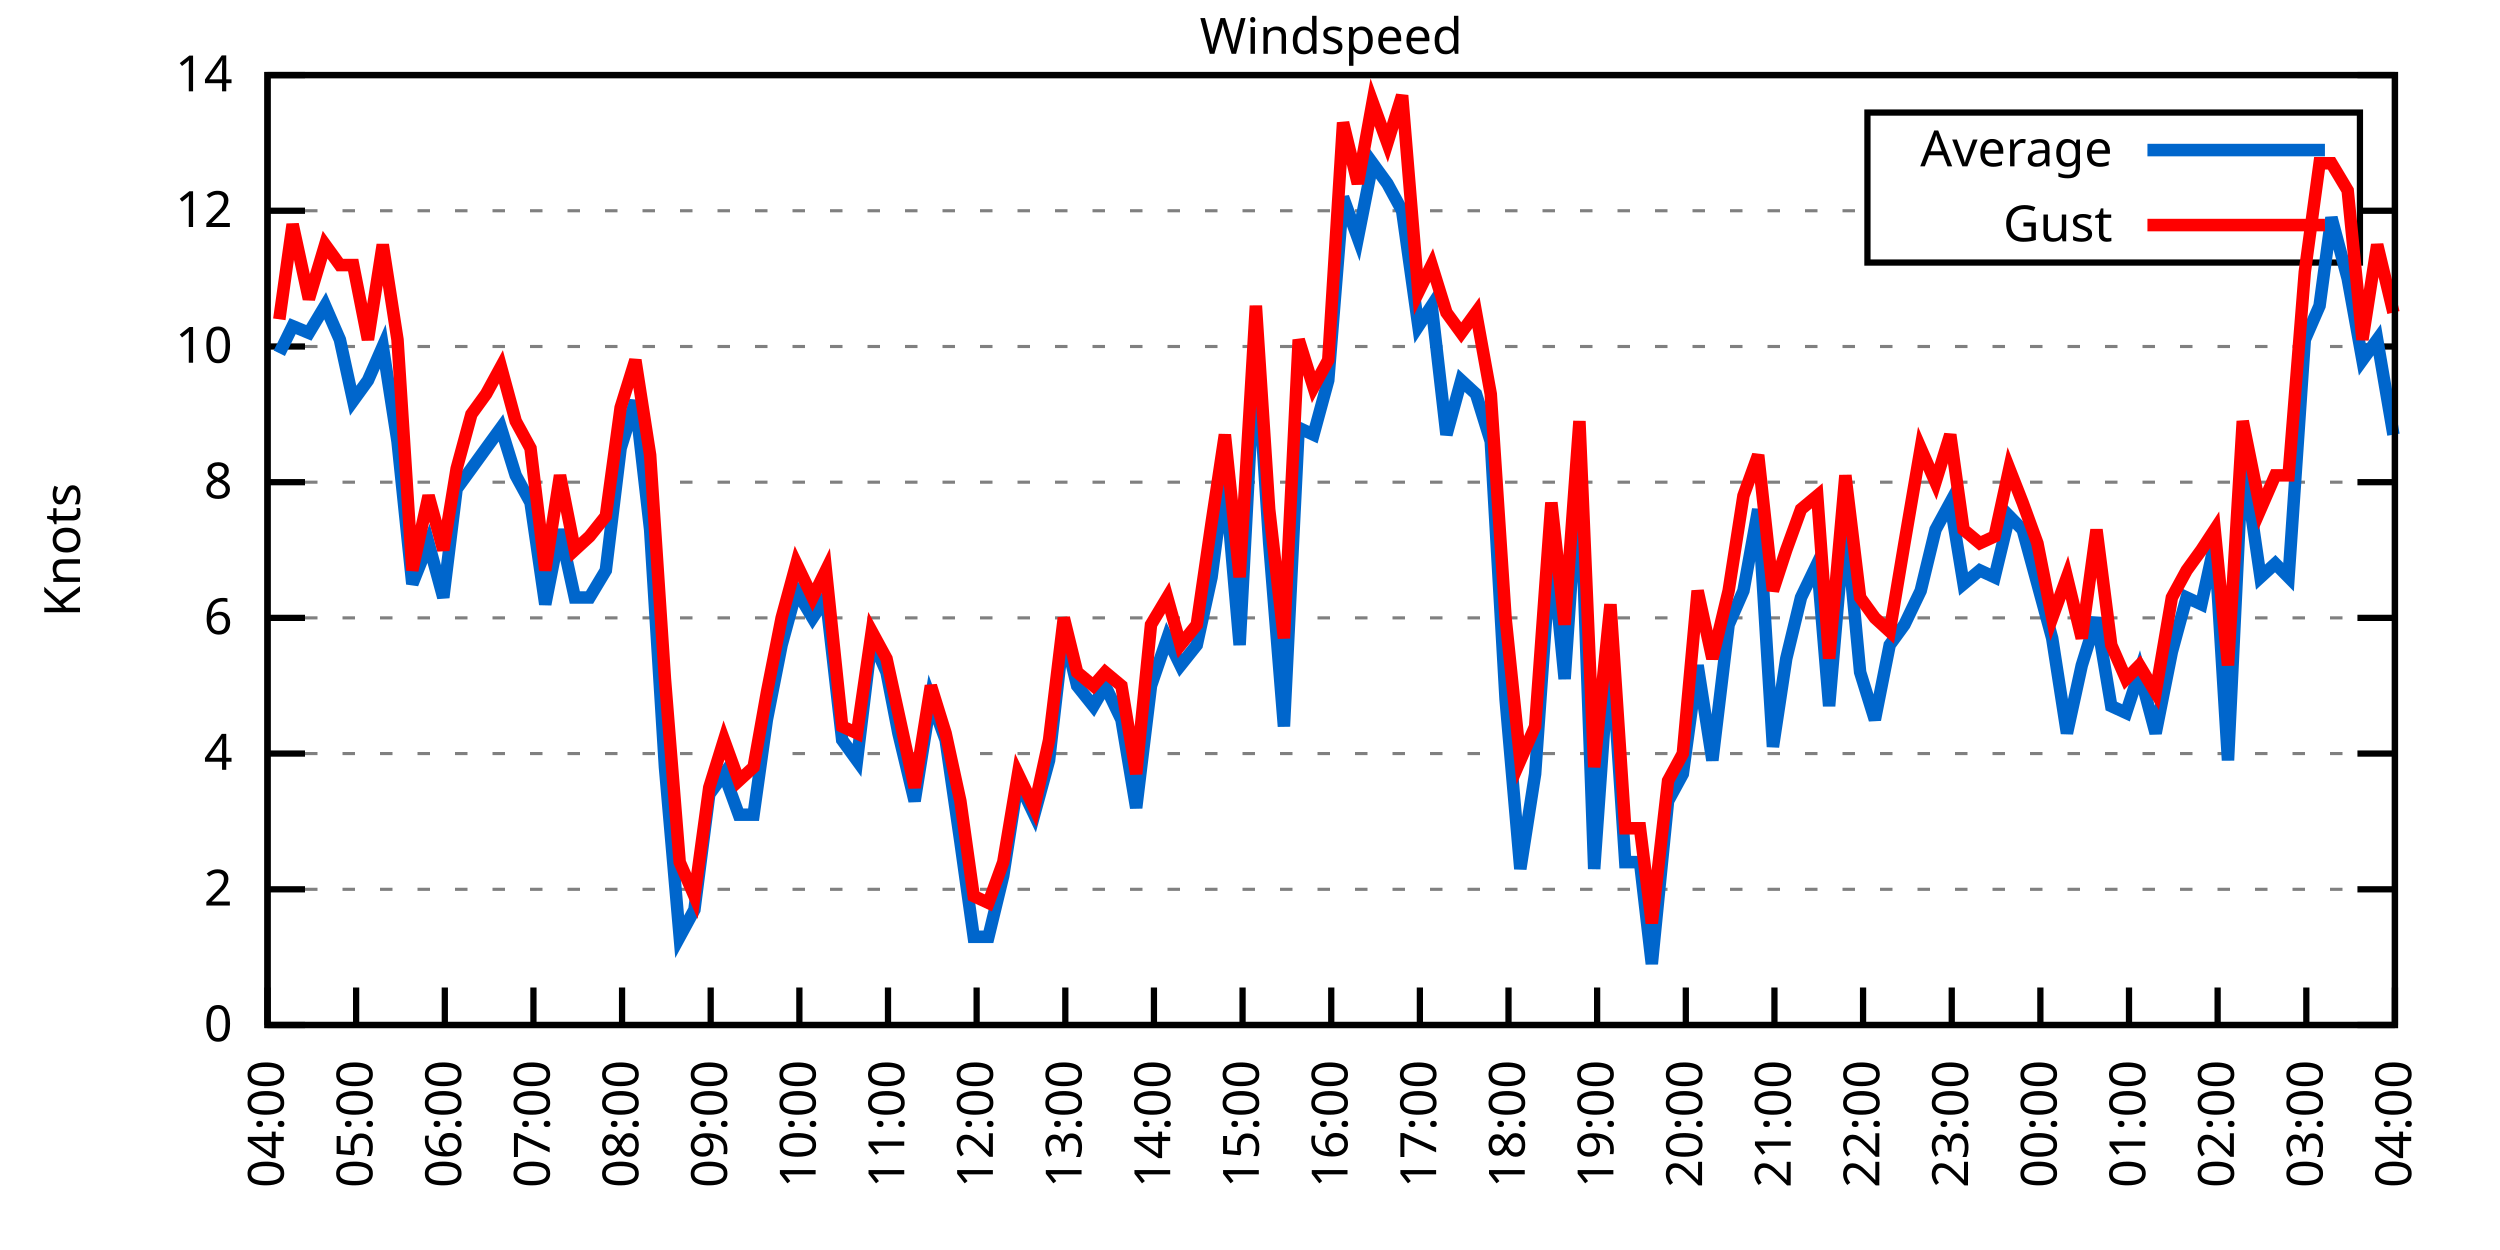
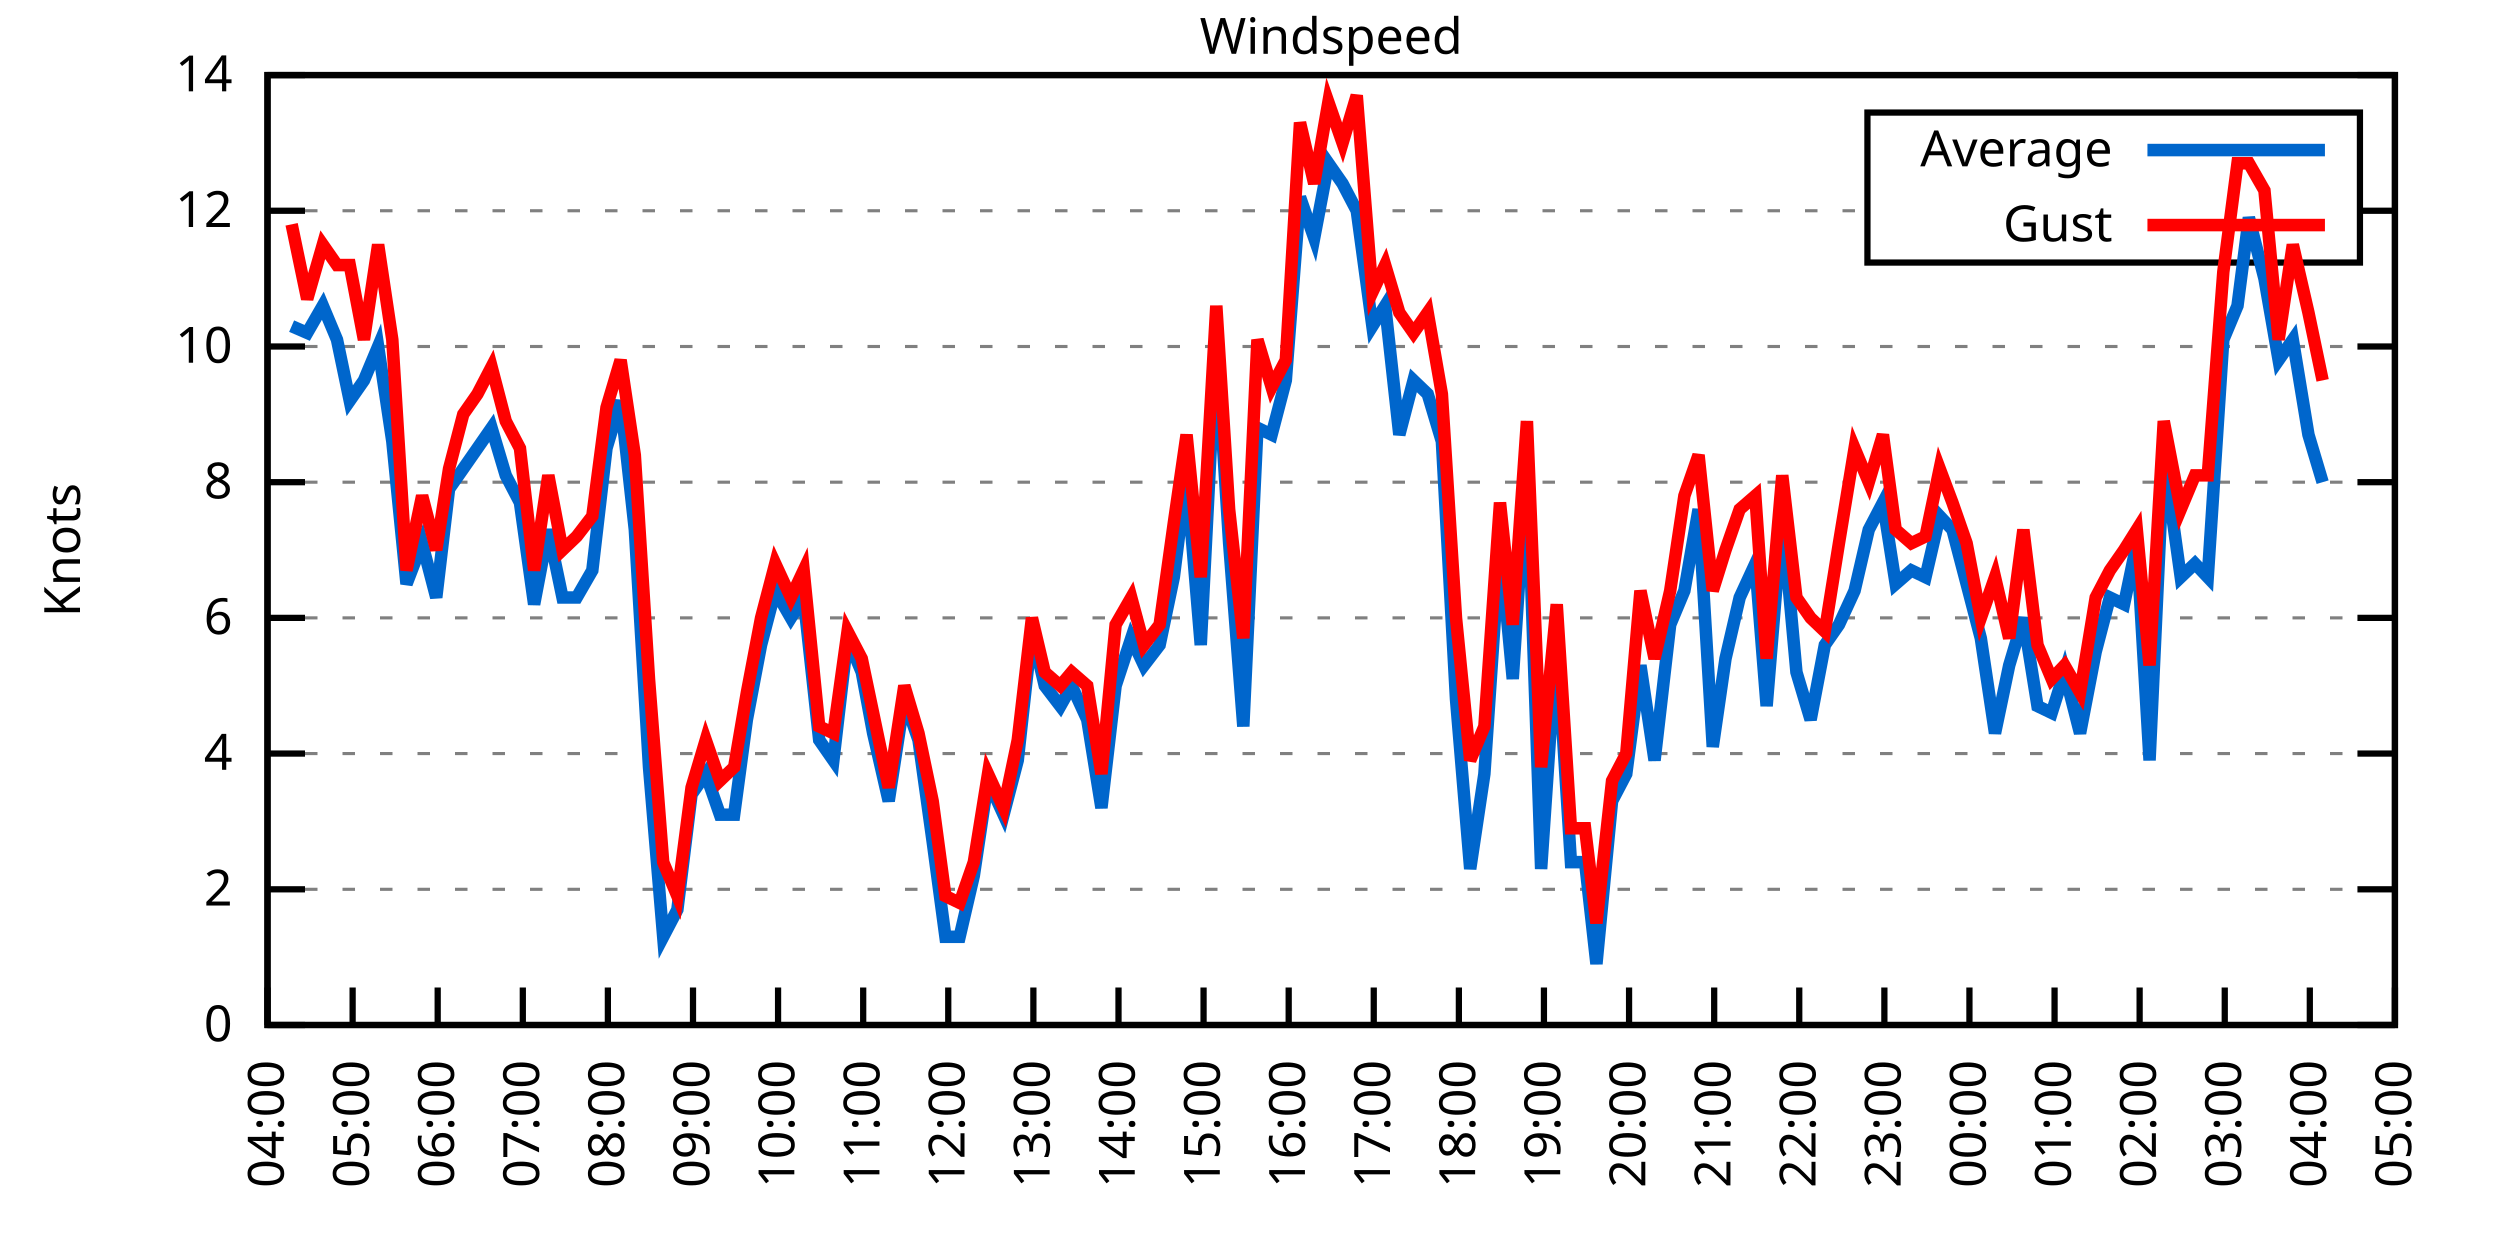
<svg xmlns="http://www.w3.org/2000/svg" xmlns:xlink="http://www.w3.org/1999/xlink" width="400" height="200" viewBox="0 0 400 200">
  <g id="gnuplot_canvas">
    <rect x="0" y="0" width="400" height="200" fill="none" />
    <defs>
      <circle id="gpDot" r="0.5" stroke-width="0.5" stroke="currentColor" />
      <path id="gpPt0" stroke-width="0.333" stroke="currentColor" d="M-1,0 h2 M0,-1 v2" />
      <path id="gpPt1" stroke-width="0.333" stroke="currentColor" d="M-1,-1 L1,1 M1,-1 L-1,1" />
      <path id="gpPt2" stroke-width="0.333" stroke="currentColor" d="M-1,0 L1,0 M0,-1 L0,1 M-1,-1 L1,1 M-1,1 L1,-1" />
      <rect id="gpPt3" stroke-width="0.333" stroke="currentColor" x="-1" y="-1" width="2" height="2" />
      <rect id="gpPt4" stroke-width="0.333" stroke="currentColor" fill="currentColor" x="-1" y="-1" width="2" height="2" />
      <circle id="gpPt5" stroke-width="0.333" stroke="currentColor" cx="0" cy="0" r="1" />
      <use xlink:href="#gpPt5" id="gpPt6" fill="currentColor" stroke="none" />
      <path id="gpPt7" stroke-width="0.333" stroke="currentColor" d="M0,-1.33 L-1.33,0.67 L1.33,0.67 z" />
      <use xlink:href="#gpPt7" id="gpPt8" fill="currentColor" stroke="none" />
      <use xlink:href="#gpPt7" id="gpPt9" stroke="currentColor" transform="rotate(180)" />
      <use xlink:href="#gpPt9" id="gpPt10" fill="currentColor" stroke="none" />
      <use xlink:href="#gpPt3" id="gpPt11" stroke="currentColor" transform="rotate(45)" />
      <use xlink:href="#gpPt11" id="gpPt12" fill="currentColor" stroke="none" />
      <path id="gpPt13" stroke-width="0.333" stroke="currentColor" d="M0,1.330 L1.265,0.411 L0.782,-1.067 L-0.782,-1.076 L-1.265,0.411 z" />
      <use xlink:href="#gpPt13" id="gpPt14" fill="currentColor" stroke="none" />
      <filter id="textbox" filterUnits="objectBoundingBox" x="0" y="0" height="1" width="1">
        <feFlood flood-color="white" flood-opacity="1" result="bgnd" />
        <feComposite in="SourceGraphic" in2="bgnd" operator="atop" />
      </filter>
      <filter id="greybox" filterUnits="objectBoundingBox" x="0" y="0" height="1" width="1">
        <feFlood flood-color="lightgrey" flood-opacity="1" result="grey" />
        <feComposite in="SourceGraphic" in2="grey" operator="atop" />
      </filter>
    </defs>
    <g fill="none" color="white" stroke="currentColor" stroke-width="1.00" stroke-linecap="butt" stroke-linejoin="miter">
</g>
    <g fill="none" color="black" stroke="currentColor" stroke-width="1.00" stroke-linecap="butt" stroke-linejoin="miter">
      <g stroke="none" shape-rendering="crispEdges">
        <polygon fill="rgb(255, 255, 255)" points="42.80,164.00 383.18,164.00 383.18,12.02 42.80,12.02 " />
      </g>
    </g>
    <g fill="none" color="black" stroke="currentColor" stroke-width="1.00" stroke-linecap="butt" stroke-linejoin="miter">
</g>
    <g fill="none" color="black" stroke="black" stroke-width="0.50" stroke-linecap="butt" stroke-linejoin="miter">
</g>
    <g fill="none" color="gray" stroke="currentColor" stroke-width="0.50" stroke-linecap="butt" stroke-linejoin="miter">
      <path stroke="gray" stroke-dasharray="2,4" class="gridline" d="M42.80,164.00 L383.19,164.00  " />
    </g>
    <g fill="none" color="gray" stroke="gray" stroke-width="1.00" stroke-linecap="butt" stroke-linejoin="miter">
</g>
    <g fill="none" color="black" stroke="currentColor" stroke-width="1.00" stroke-linecap="butt" stroke-linejoin="miter">
      <path stroke="black" d="M42.80,164.00 L48.80,164.00 M383.19,164.00 L377.19,164.00  " />
      <g transform="translate(37.20,166.60)" stroke="none" fill="black" font-family="Sans" font-size="8.00" text-anchor="end">
        <text>
          <tspan font-family="Sans"> 0</tspan>
        </text>
      </g>
    </g>
    <g fill="none" color="black" stroke="currentColor" stroke-width="1.00" stroke-linecap="butt" stroke-linejoin="miter">
</g>
    <g fill="none" color="black" stroke="black" stroke-width="0.50" stroke-linecap="butt" stroke-linejoin="miter">
</g>
    <g fill="none" color="gray" stroke="currentColor" stroke-width="0.50" stroke-linecap="butt" stroke-linejoin="miter">
      <path stroke="gray" stroke-dasharray="2,4" class="gridline" d="M42.80,142.29 L383.19,142.29  " />
    </g>
    <g fill="none" color="gray" stroke="gray" stroke-width="1.00" stroke-linecap="butt" stroke-linejoin="miter">
</g>
    <g fill="none" color="black" stroke="currentColor" stroke-width="1.00" stroke-linecap="butt" stroke-linejoin="miter">
      <path stroke="black" d="M42.80,142.29 L48.80,142.29 M383.19,142.29 L377.19,142.29  " />
      <g transform="translate(37.20,144.89)" stroke="none" fill="black" font-family="Sans" font-size="8.00" text-anchor="end">
        <text>
          <tspan font-family="Sans"> 2</tspan>
        </text>
      </g>
    </g>
    <g fill="none" color="black" stroke="currentColor" stroke-width="1.00" stroke-linecap="butt" stroke-linejoin="miter">
</g>
    <g fill="none" color="black" stroke="black" stroke-width="0.50" stroke-linecap="butt" stroke-linejoin="miter">
</g>
    <g fill="none" color="gray" stroke="currentColor" stroke-width="0.50" stroke-linecap="butt" stroke-linejoin="miter">
      <path stroke="gray" stroke-dasharray="2,4" class="gridline" d="M42.80,120.57 L383.19,120.57  " />
    </g>
    <g fill="none" color="gray" stroke="gray" stroke-width="1.00" stroke-linecap="butt" stroke-linejoin="miter">
</g>
    <g fill="none" color="black" stroke="currentColor" stroke-width="1.00" stroke-linecap="butt" stroke-linejoin="miter">
      <path stroke="black" d="M42.80,120.57 L48.80,120.57 M383.19,120.57 L377.19,120.57  " />
      <g transform="translate(37.20,123.17)" stroke="none" fill="black" font-family="Sans" font-size="8.00" text-anchor="end">
        <text>
          <tspan font-family="Sans"> 4</tspan>
        </text>
      </g>
    </g>
    <g fill="none" color="black" stroke="currentColor" stroke-width="1.00" stroke-linecap="butt" stroke-linejoin="miter">
</g>
    <g fill="none" color="black" stroke="black" stroke-width="0.50" stroke-linecap="butt" stroke-linejoin="miter">
</g>
    <g fill="none" color="gray" stroke="currentColor" stroke-width="0.50" stroke-linecap="butt" stroke-linejoin="miter">
      <path stroke="gray" stroke-dasharray="2,4" class="gridline" d="M42.80,98.86 L383.19,98.86  " />
    </g>
    <g fill="none" color="gray" stroke="gray" stroke-width="1.00" stroke-linecap="butt" stroke-linejoin="miter">
</g>
    <g fill="none" color="black" stroke="currentColor" stroke-width="1.00" stroke-linecap="butt" stroke-linejoin="miter">
      <path stroke="black" d="M42.80,98.86 L48.80,98.86 M383.19,98.86 L377.19,98.86  " />
      <g transform="translate(37.20,101.46)" stroke="none" fill="black" font-family="Sans" font-size="8.00" text-anchor="end">
        <text>
          <tspan font-family="Sans"> 6</tspan>
        </text>
      </g>
    </g>
    <g fill="none" color="black" stroke="currentColor" stroke-width="1.00" stroke-linecap="butt" stroke-linejoin="miter">
</g>
    <g fill="none" color="black" stroke="black" stroke-width="0.50" stroke-linecap="butt" stroke-linejoin="miter">
</g>
    <g fill="none" color="gray" stroke="currentColor" stroke-width="0.50" stroke-linecap="butt" stroke-linejoin="miter">
      <path stroke="gray" stroke-dasharray="2,4" class="gridline" d="M42.80,77.15 L383.19,77.15  " />
    </g>
    <g fill="none" color="gray" stroke="gray" stroke-width="1.00" stroke-linecap="butt" stroke-linejoin="miter">
</g>
    <g fill="none" color="black" stroke="currentColor" stroke-width="1.00" stroke-linecap="butt" stroke-linejoin="miter">
      <path stroke="black" d="M42.80,77.15 L48.80,77.15 M383.19,77.15 L377.19,77.15  " />
      <g transform="translate(37.20,79.75)" stroke="none" fill="black" font-family="Sans" font-size="8.00" text-anchor="end">
        <text>
          <tspan font-family="Sans"> 8</tspan>
        </text>
      </g>
    </g>
    <g fill="none" color="black" stroke="currentColor" stroke-width="1.00" stroke-linecap="butt" stroke-linejoin="miter">
</g>
    <g fill="none" color="black" stroke="black" stroke-width="0.50" stroke-linecap="butt" stroke-linejoin="miter">
</g>
    <g fill="none" color="gray" stroke="currentColor" stroke-width="0.50" stroke-linecap="butt" stroke-linejoin="miter">
      <path stroke="gray" stroke-dasharray="2,4" class="gridline" d="M42.80,55.44 L383.19,55.44  " />
    </g>
    <g fill="none" color="gray" stroke="gray" stroke-width="1.00" stroke-linecap="butt" stroke-linejoin="miter">
</g>
    <g fill="none" color="black" stroke="currentColor" stroke-width="1.00" stroke-linecap="butt" stroke-linejoin="miter">
      <path stroke="black" d="M42.80,55.44 L48.80,55.44 M383.19,55.44 L377.19,55.44  " />
      <g transform="translate(37.20,58.04)" stroke="none" fill="black" font-family="Sans" font-size="8.00" text-anchor="end">
        <text>
          <tspan font-family="Sans"> 10</tspan>
        </text>
      </g>
    </g>
    <g fill="none" color="black" stroke="currentColor" stroke-width="1.00" stroke-linecap="butt" stroke-linejoin="miter">
</g>
    <g fill="none" color="black" stroke="black" stroke-width="0.50" stroke-linecap="butt" stroke-linejoin="miter">
</g>
    <g fill="none" color="gray" stroke="currentColor" stroke-width="0.50" stroke-linecap="butt" stroke-linejoin="miter">
      <path stroke="gray" stroke-dasharray="2,4" class="gridline" d="M42.80,33.72 L298.79,33.72 M377.59,33.72 L383.19,33.72  " />
    </g>
    <g fill="none" color="gray" stroke="gray" stroke-width="1.00" stroke-linecap="butt" stroke-linejoin="miter">
</g>
    <g fill="none" color="black" stroke="currentColor" stroke-width="1.00" stroke-linecap="butt" stroke-linejoin="miter">
      <path stroke="black" d="M42.80,33.72 L48.80,33.72 M383.19,33.72 L377.19,33.72  " />
      <g transform="translate(37.20,36.32)" stroke="none" fill="black" font-family="Sans" font-size="8.00" text-anchor="end">
        <text>
          <tspan font-family="Sans"> 12</tspan>
        </text>
      </g>
    </g>
    <g fill="none" color="black" stroke="currentColor" stroke-width="1.00" stroke-linecap="butt" stroke-linejoin="miter">
</g>
    <g fill="none" color="black" stroke="black" stroke-width="0.50" stroke-linecap="butt" stroke-linejoin="miter">
</g>
    <g fill="none" color="gray" stroke="currentColor" stroke-width="0.50" stroke-linecap="butt" stroke-linejoin="miter">
      <path stroke="gray" stroke-dasharray="2,4" class="gridline" d="M42.80,12.01 L383.19,12.01  " />
    </g>
    <g fill="none" color="gray" stroke="gray" stroke-width="1.00" stroke-linecap="butt" stroke-linejoin="miter">
</g>
    <g fill="none" color="black" stroke="currentColor" stroke-width="1.00" stroke-linecap="butt" stroke-linejoin="miter">
      <path stroke="black" d="M42.80,12.01 L48.80,12.01 M383.19,12.01 L377.19,12.01  " />
      <g transform="translate(37.20,14.61)" stroke="none" fill="black" font-family="Sans" font-size="8.00" text-anchor="end">
        <text>
          <tspan font-family="Sans"> 14</tspan>
        </text>
      </g>
    </g>
    <g fill="none" color="black" stroke="currentColor" stroke-width="1.00" stroke-linecap="butt" stroke-linejoin="miter">
      <path stroke="black" d="M42.80,164.00 L42.80,158.00  " />
      <g transform="translate(45.40,169.60) rotate(270.00)" stroke="none" fill="black" font-family="Sans" font-size="8.00" text-anchor="end">
        <text>
          <tspan font-family="Sans">04:00</tspan>
        </text>
      </g>
    </g>
    <g fill="none" color="black" stroke="currentColor" stroke-width="1.00" stroke-linecap="butt" stroke-linejoin="miter">
-       <path stroke="black" d="M56.98,164.00 L56.98,158.00  " />
-       <g transform="translate(59.58,169.60) rotate(270.00)" stroke="none" fill="black" font-family="Sans" font-size="8.00" text-anchor="end">
+       <path stroke="black" d="M56.42,164.00 L56.42,158.00  " />
+       <g transform="translate(59.02,169.60) rotate(270.00)" stroke="none" fill="black" font-family="Sans" font-size="8.00" text-anchor="end">
        <text>
          <tspan font-family="Sans">05:00</tspan>
        </text>
      </g>
    </g>
    <g fill="none" color="black" stroke="currentColor" stroke-width="1.00" stroke-linecap="butt" stroke-linejoin="miter">
-       <path stroke="black" d="M71.17,164.00 L71.17,158.00  " />
-       <g transform="translate(73.77,169.60) rotate(270.00)" stroke="none" fill="black" font-family="Sans" font-size="8.00" text-anchor="end">
+       <path stroke="black" d="M70.03,164.00 L70.03,158.00  " />
+       <g transform="translate(72.63,169.60) rotate(270.00)" stroke="none" fill="black" font-family="Sans" font-size="8.00" text-anchor="end">
        <text>
          <tspan font-family="Sans">06:00</tspan>
        </text>
      </g>
    </g>
    <g fill="none" color="black" stroke="currentColor" stroke-width="1.00" stroke-linecap="butt" stroke-linejoin="miter">
-       <path stroke="black" d="M85.35,164.00 L85.35,158.00  " />
-       <g transform="translate(87.95,169.60) rotate(270.00)" stroke="none" fill="black" font-family="Sans" font-size="8.00" text-anchor="end">
+       <path stroke="black" d="M83.65,164.00 L83.65,158.00  " />
+       <g transform="translate(86.25,169.60) rotate(270.00)" stroke="none" fill="black" font-family="Sans" font-size="8.00" text-anchor="end">
        <text>
          <tspan font-family="Sans">07:00</tspan>
        </text>
      </g>
    </g>
    <g fill="none" color="black" stroke="currentColor" stroke-width="1.00" stroke-linecap="butt" stroke-linejoin="miter">
-       <path stroke="black" d="M99.53,164.00 L99.53,158.00  " />
-       <g transform="translate(102.13,169.60) rotate(270.00)" stroke="none" fill="black" font-family="Sans" font-size="8.00" text-anchor="end">
+       <path stroke="black" d="M97.26,164.00 L97.26,158.00  " />
+       <g transform="translate(99.86,169.60) rotate(270.00)" stroke="none" fill="black" font-family="Sans" font-size="8.00" text-anchor="end">
        <text>
          <tspan font-family="Sans">08:00</tspan>
        </text>
      </g>
    </g>
    <g fill="none" color="black" stroke="currentColor" stroke-width="1.00" stroke-linecap="butt" stroke-linejoin="miter">
-       <path stroke="black" d="M113.71,164.00 L113.71,158.00  " />
-       <g transform="translate(116.31,169.60) rotate(270.00)" stroke="none" fill="black" font-family="Sans" font-size="8.00" text-anchor="end">
+       <path stroke="black" d="M110.88,164.00 L110.88,158.00  " />
+       <g transform="translate(113.48,169.60) rotate(270.00)" stroke="none" fill="black" font-family="Sans" font-size="8.00" text-anchor="end">
        <text>
          <tspan font-family="Sans">09:00</tspan>
        </text>
      </g>
    </g>
    <g fill="none" color="black" stroke="currentColor" stroke-width="1.00" stroke-linecap="butt" stroke-linejoin="miter">
-       <path stroke="black" d="M127.90,164.00 L127.90,158.00  " />
-       <g transform="translate(130.50,169.60) rotate(270.00)" stroke="none" fill="black" font-family="Sans" font-size="8.00" text-anchor="end">
+       <path stroke="black" d="M124.49,164.00 L124.49,158.00  " />
+       <g transform="translate(127.09,169.60) rotate(270.00)" stroke="none" fill="black" font-family="Sans" font-size="8.00" text-anchor="end">
        <text>
          <tspan font-family="Sans">10:00</tspan>
        </text>
      </g>
    </g>
    <g fill="none" color="black" stroke="currentColor" stroke-width="1.00" stroke-linecap="butt" stroke-linejoin="miter">
-       <path stroke="black" d="M142.08,164.00 L142.08,158.00  " />
-       <g transform="translate(144.68,169.60) rotate(270.00)" stroke="none" fill="black" font-family="Sans" font-size="8.00" text-anchor="end">
+       <path stroke="black" d="M138.11,164.00 L138.11,158.00  " />
+       <g transform="translate(140.71,169.60) rotate(270.00)" stroke="none" fill="black" font-family="Sans" font-size="8.00" text-anchor="end">
        <text>
          <tspan font-family="Sans">11:00</tspan>
        </text>
      </g>
    </g>
    <g fill="none" color="black" stroke="currentColor" stroke-width="1.00" stroke-linecap="butt" stroke-linejoin="miter">
-       <path stroke="black" d="M156.26,164.00 L156.26,158.00  " />
-       <g transform="translate(158.86,169.60) rotate(270.00)" stroke="none" fill="black" font-family="Sans" font-size="8.00" text-anchor="end">
+       <path stroke="black" d="M151.72,164.00 L151.72,158.00  " />
+       <g transform="translate(154.32,169.60) rotate(270.00)" stroke="none" fill="black" font-family="Sans" font-size="8.00" text-anchor="end">
        <text>
          <tspan font-family="Sans">12:00</tspan>
        </text>
      </g>
    </g>
    <g fill="none" color="black" stroke="currentColor" stroke-width="1.00" stroke-linecap="butt" stroke-linejoin="miter">
-       <path stroke="black" d="M170.45,164.00 L170.45,158.00  " />
-       <g transform="translate(173.05,169.60) rotate(270.00)" stroke="none" fill="black" font-family="Sans" font-size="8.00" text-anchor="end">
+       <path stroke="black" d="M165.34,164.00 L165.34,158.00  " />
+       <g transform="translate(167.94,169.60) rotate(270.00)" stroke="none" fill="black" font-family="Sans" font-size="8.00" text-anchor="end">
        <text>
          <tspan font-family="Sans">13:00</tspan>
        </text>
      </g>
    </g>
    <g fill="none" color="black" stroke="currentColor" stroke-width="1.00" stroke-linecap="butt" stroke-linejoin="miter">
-       <path stroke="black" d="M184.63,164.00 L184.63,158.00  " />
-       <g transform="translate(187.23,169.60) rotate(270.00)" stroke="none" fill="black" font-family="Sans" font-size="8.00" text-anchor="end">
+       <path stroke="black" d="M178.96,164.00 L178.96,158.00  " />
+       <g transform="translate(181.56,169.60) rotate(270.00)" stroke="none" fill="black" font-family="Sans" font-size="8.00" text-anchor="end">
        <text>
          <tspan font-family="Sans">14:00</tspan>
        </text>
      </g>
    </g>
    <g fill="none" color="black" stroke="currentColor" stroke-width="1.00" stroke-linecap="butt" stroke-linejoin="miter">
-       <path stroke="black" d="M198.81,164.00 L198.81,158.00  " />
-       <g transform="translate(201.41,169.60) rotate(270.00)" stroke="none" fill="black" font-family="Sans" font-size="8.00" text-anchor="end">
+       <path stroke="black" d="M192.57,164.00 L192.57,158.00  " />
+       <g transform="translate(195.17,169.60) rotate(270.00)" stroke="none" fill="black" font-family="Sans" font-size="8.00" text-anchor="end">
        <text>
          <tspan font-family="Sans">15:00</tspan>
        </text>
      </g>
    </g>
    <g fill="none" color="black" stroke="currentColor" stroke-width="1.00" stroke-linecap="butt" stroke-linejoin="miter">
-       <path stroke="black" d="M213.00,164.00 L213.00,158.00  " />
-       <g transform="translate(215.60,169.60) rotate(270.00)" stroke="none" fill="black" font-family="Sans" font-size="8.00" text-anchor="end">
+       <path stroke="black" d="M206.19,164.00 L206.19,158.00  " />
+       <g transform="translate(208.79,169.60) rotate(270.00)" stroke="none" fill="black" font-family="Sans" font-size="8.00" text-anchor="end">
        <text>
          <tspan font-family="Sans">16:00</tspan>
        </text>
      </g>
    </g>
    <g fill="none" color="black" stroke="currentColor" stroke-width="1.00" stroke-linecap="butt" stroke-linejoin="miter">
-       <path stroke="black" d="M227.18,164.00 L227.18,158.00  " />
-       <g transform="translate(229.78,169.60) rotate(270.00)" stroke="none" fill="black" font-family="Sans" font-size="8.00" text-anchor="end">
+       <path stroke="black" d="M219.80,164.00 L219.80,158.00  " />
+       <g transform="translate(222.40,169.60) rotate(270.00)" stroke="none" fill="black" font-family="Sans" font-size="8.00" text-anchor="end">
        <text>
          <tspan font-family="Sans">17:00</tspan>
        </text>
      </g>
    </g>
    <g fill="none" color="black" stroke="currentColor" stroke-width="1.00" stroke-linecap="butt" stroke-linejoin="miter">
-       <path stroke="black" d="M241.36,164.00 L241.36,158.00  " />
-       <g transform="translate(243.96,169.60) rotate(270.00)" stroke="none" fill="black" font-family="Sans" font-size="8.00" text-anchor="end">
+       <path stroke="black" d="M233.42,164.00 L233.42,158.00  " />
+       <g transform="translate(236.02,169.60) rotate(270.00)" stroke="none" fill="black" font-family="Sans" font-size="8.00" text-anchor="end">
        <text>
          <tspan font-family="Sans">18:00</tspan>
        </text>
      </g>
    </g>
    <g fill="none" color="black" stroke="currentColor" stroke-width="1.00" stroke-linecap="butt" stroke-linejoin="miter">
-       <path stroke="black" d="M255.54,164.00 L255.54,158.00  " />
-       <g transform="translate(258.14,169.60) rotate(270.00)" stroke="none" fill="black" font-family="Sans" font-size="8.00" text-anchor="end">
+       <path stroke="black" d="M247.03,164.00 L247.03,158.00  " />
+       <g transform="translate(249.63,169.60) rotate(270.00)" stroke="none" fill="black" font-family="Sans" font-size="8.00" text-anchor="end">
        <text>
          <tspan font-family="Sans">19:00</tspan>
        </text>
      </g>
    </g>
    <g fill="none" color="black" stroke="currentColor" stroke-width="1.00" stroke-linecap="butt" stroke-linejoin="miter">
-       <path stroke="black" d="M269.73,164.00 L269.73,158.00  " />
-       <g transform="translate(272.33,169.60) rotate(270.00)" stroke="none" fill="black" font-family="Sans" font-size="8.00" text-anchor="end">
+       <path stroke="black" d="M260.65,164.00 L260.65,158.00  " />
+       <g transform="translate(263.25,169.60) rotate(270.00)" stroke="none" fill="black" font-family="Sans" font-size="8.00" text-anchor="end">
        <text>
          <tspan font-family="Sans">20:00</tspan>
        </text>
      </g>
    </g>
    <g fill="none" color="black" stroke="currentColor" stroke-width="1.00" stroke-linecap="butt" stroke-linejoin="miter">
-       <path stroke="black" d="M283.91,164.00 L283.91,158.00  " />
-       <g transform="translate(286.51,169.60) rotate(270.00)" stroke="none" fill="black" font-family="Sans" font-size="8.00" text-anchor="end">
+       <path stroke="black" d="M274.27,164.00 L274.27,158.00  " />
+       <g transform="translate(276.87,169.60) rotate(270.00)" stroke="none" fill="black" font-family="Sans" font-size="8.00" text-anchor="end">
        <text>
          <tspan font-family="Sans">21:00</tspan>
        </text>
      </g>
    </g>
    <g fill="none" color="black" stroke="currentColor" stroke-width="1.00" stroke-linecap="butt" stroke-linejoin="miter">
-       <path stroke="black" d="M298.09,164.00 L298.09,158.00  " />
-       <g transform="translate(300.69,169.60) rotate(270.00)" stroke="none" fill="black" font-family="Sans" font-size="8.00" text-anchor="end">
+       <path stroke="black" d="M287.88,164.00 L287.88,158.00  " />
+       <g transform="translate(290.48,169.60) rotate(270.00)" stroke="none" fill="black" font-family="Sans" font-size="8.00" text-anchor="end">
        <text>
          <tspan font-family="Sans">22:00</tspan>
        </text>
      </g>
    </g>
    <g fill="none" color="black" stroke="currentColor" stroke-width="1.00" stroke-linecap="butt" stroke-linejoin="miter">
-       <path stroke="black" d="M312.28,164.00 L312.28,158.00  " />
-       <g transform="translate(314.88,169.60) rotate(270.00)" stroke="none" fill="black" font-family="Sans" font-size="8.00" text-anchor="end">
+       <path stroke="black" d="M301.50,164.00 L301.50,158.00  " />
+       <g transform="translate(304.10,169.60) rotate(270.00)" stroke="none" fill="black" font-family="Sans" font-size="8.00" text-anchor="end">
        <text>
          <tspan font-family="Sans">23:00</tspan>
        </text>
      </g>
    </g>
    <g fill="none" color="black" stroke="currentColor" stroke-width="1.00" stroke-linecap="butt" stroke-linejoin="miter">
-       <path stroke="black" d="M326.46,164.00 L326.46,158.00  " />
-       <g transform="translate(329.06,169.60) rotate(270.00)" stroke="none" fill="black" font-family="Sans" font-size="8.00" text-anchor="end">
+       <path stroke="black" d="M315.11,164.00 L315.11,158.00  " />
+       <g transform="translate(317.71,169.60) rotate(270.00)" stroke="none" fill="black" font-family="Sans" font-size="8.00" text-anchor="end">
        <text>
          <tspan font-family="Sans">00:00</tspan>
        </text>
      </g>
    </g>
    <g fill="none" color="black" stroke="currentColor" stroke-width="1.00" stroke-linecap="butt" stroke-linejoin="miter">
-       <path stroke="black" d="M340.64,164.00 L340.64,158.00  " />
-       <g transform="translate(343.24,169.60) rotate(270.00)" stroke="none" fill="black" font-family="Sans" font-size="8.00" text-anchor="end">
+       <path stroke="black" d="M328.73,164.00 L328.73,158.00  " />
+       <g transform="translate(331.33,169.60) rotate(270.00)" stroke="none" fill="black" font-family="Sans" font-size="8.00" text-anchor="end">
        <text>
          <tspan font-family="Sans">01:00</tspan>
        </text>
      </g>
    </g>
    <g fill="none" color="black" stroke="currentColor" stroke-width="1.00" stroke-linecap="butt" stroke-linejoin="miter">
-       <path stroke="black" d="M354.82,164.00 L354.82,158.00  " />
-       <g transform="translate(357.42,169.60) rotate(270.00)" stroke="none" fill="black" font-family="Sans" font-size="8.00" text-anchor="end">
+       <path stroke="black" d="M342.34,164.00 L342.34,158.00  " />
+       <g transform="translate(344.94,169.60) rotate(270.00)" stroke="none" fill="black" font-family="Sans" font-size="8.00" text-anchor="end">
        <text>
          <tspan font-family="Sans">02:00</tspan>
        </text>
      </g>
    </g>
    <g fill="none" color="black" stroke="currentColor" stroke-width="1.00" stroke-linecap="butt" stroke-linejoin="miter">
-       <path stroke="black" d="M369.01,164.00 L369.01,158.00  " />
-       <g transform="translate(371.61,169.60) rotate(270.00)" stroke="none" fill="black" font-family="Sans" font-size="8.00" text-anchor="end">
+       <path stroke="black" d="M355.96,164.00 L355.96,158.00  " />
+       <g transform="translate(358.56,169.60) rotate(270.00)" stroke="none" fill="black" font-family="Sans" font-size="8.00" text-anchor="end">
        <text>
          <tspan font-family="Sans">03:00</tspan>
+         </text>
+       </g>
+     </g>
+     <g fill="none" color="black" stroke="currentColor" stroke-width="1.00" stroke-linecap="butt" stroke-linejoin="miter">
+       <path stroke="black" d="M369.57,164.00 L369.57,158.00  " />
+       <g transform="translate(372.17,169.60) rotate(270.00)" stroke="none" fill="black" font-family="Sans" font-size="8.00" text-anchor="end">
+         <text>
+           <tspan font-family="Sans">04:00</tspan>
        </text>
      </g>
    </g>
    <g fill="none" color="black" stroke="currentColor" stroke-width="1.00" stroke-linecap="butt" stroke-linejoin="miter">
      <path stroke="black" d="M383.19,164.00 L383.19,158.00  " />
      <g transform="translate(385.79,169.60) rotate(270.00)" stroke="none" fill="black" font-family="Sans" font-size="8.00" text-anchor="end">
        <text>
-           <tspan font-family="Sans">04:00</tspan>
+           <tspan font-family="Sans">05:00</tspan>
        </text>
      </g>
    </g>
    <g fill="none" color="black" stroke="currentColor" stroke-width="1.00" stroke-linecap="butt" stroke-linejoin="miter">
</g>
    <g fill="none" color="black" stroke="currentColor" stroke-width="1.00" stroke-linecap="butt" stroke-linejoin="miter">
      <path stroke="black" d="M42.80,12.01 L42.80,164.00 L383.19,164.00 L383.19,12.01 L42.80,12.01 Z  " />
    </g>
    <g fill="none" color="black" stroke="currentColor" stroke-width="1.00" stroke-linecap="butt" stroke-linejoin="miter">
</g>
    <g fill="none" color="black" stroke="currentColor" stroke-width="1.00" stroke-linecap="butt" stroke-linejoin="miter">
      <path stroke="black" d="M298.79,42.01 L298.79,18.01 L377.59,18.01 L377.59,42.01 L298.79,42.01 Z  " />
    </g>
    <g id="Windspeed_plot_1">
      <g fill="none" color="white" stroke="black" stroke-width="2.00" stroke-linecap="butt" stroke-linejoin="miter">
</g>
      <g fill="none" color="black" stroke="currentColor" stroke-width="2.00" stroke-linecap="butt" stroke-linejoin="miter">
        <g transform="translate(337.99,26.61)" stroke="none" fill="black" font-family="Sans" font-size="8.00" text-anchor="end">
          <text>
            <tspan font-family="Sans">Average</tspan>
          </text>
        </g>
      </g>
      <g fill="none" color="black" stroke="currentColor" stroke-width="2.00" stroke-linecap="butt" stroke-linejoin="miter">
-         <path stroke="rgb(  0, 102, 204)" d="M343.59,24.01 L371.99,24.01 M44.69,56.52 L46.82,52.18 L49.42,53.26 L52.02,48.92 L54.38,54.35 L56.51,64.12   L58.87,60.86 L61.24,55.44 L63.60,70.63 L65.97,93.43 L68.57,86.92 L70.93,95.60 L73.06,78.23 L75.42,74.98   L77.78,71.72 L80.15,68.46 L82.51,76.06 L84.88,80.41 L87.24,96.69 L89.60,84.75 L91.97,95.60 L94.33,95.60   L96.93,91.26 L99.30,71.72 L101.66,64.12 L104.02,84.75 L106.39,122.75 L108.75,149.89 L111.11,145.54 L113.48,127.09   L115.84,123.83 L118.21,130.35 L120.57,130.35 L122.70,115.15 L125.06,103.20 L127.42,94.52 L130.02,98.86 L132.15,95.60   L134.75,118.40 L137.12,121.66 L139.48,102.12 L141.84,107.55 L143.74,117.32 L146.34,128.17 L148.94,111.89 L151.30,118.40   L153.66,134.69 L155.79,149.89 L158.15,149.89 L160.52,140.12 L162.88,124.92 L165.48,130.35 L167.85,121.66 L170.21,101.03   L172.34,109.72 L174.94,112.97 L176.83,109.72 L179.43,115.15 L181.79,129.26 L184.16,109.72 L186.76,102.12 L188.88,106.46   L191.48,103.20 L193.85,92.35 L195.98,76.06 L198.34,103.20 L200.94,54.35 L203.07,86.92 L205.43,116.23 L207.79,68.46   L210.16,69.55 L212.52,60.86 L214.89,31.55 L217.25,38.07 L219.61,26.12 L221.98,29.38 L224.34,33.72 L226.94,52.18   L229.07,48.92 L231.43,69.55 L233.80,60.86 L236.16,63.04 L238.52,70.63 L240.89,111.89 L243.25,139.03 L245.62,123.83   L248.22,86.92 L250.34,108.63 L252.71,73.89 L255.07,139.03 L257.67,102.12 L260.04,137.94 L262.40,137.94 L264.29,154.23   L266.89,128.17 L269.25,123.83 L271.62,106.46 L273.98,121.66 L276.58,99.95 L278.95,94.52 L281.31,81.49 L283.67,119.49   L285.80,105.38 L288.16,95.60 L290.76,90.18 L292.66,112.97 L295.26,82.58 L297.62,107.55 L299.98,115.15 L302.35,103.20   L304.71,99.95 L307.31,94.52 L309.68,84.75 L312.04,80.41 L314.17,93.43 L316.77,91.26 L319.13,92.35 L321.49,82.58   L323.62,84.75 L325.99,93.43 L328.35,102.12 L330.71,117.32 L333.08,106.46 L335.44,98.86 L337.80,112.97 L340.17,114.06   L342.30,107.55 L344.90,117.32 L347.50,104.29 L349.86,95.60 L352.22,96.69 L354.35,86.92 L356.48,121.66 L358.84,72.81   L361.68,92.35 L364.04,90.18 L366.17,92.35 L368.77,54.35 L371.13,48.92 L373.03,34.81 L375.63,44.58 L377.99,57.61   L380.35,54.35 L382.95,69.55  " />
+         <path stroke="rgb(  0, 102, 204)" d="M343.59,24.01 L371.99,24.01 M46.66,52.18 L49.15,53.26 L51.65,48.92 L53.92,54.35 L55.96,64.12 L58.23,60.86   L60.50,55.44 L62.77,70.63 L65.04,93.43 L67.54,86.92 L69.80,95.60 L71.85,78.23 L74.12,74.98 L76.39,71.72   L78.65,68.46 L80.92,76.06 L83.19,80.41 L85.46,96.69 L87.73,84.75 L90.00,95.60 L92.27,95.60 L94.77,91.26   L97.04,71.72 L99.30,64.12 L101.57,84.75 L103.84,122.75 L106.11,149.89 L108.38,145.54 L110.65,127.09 L112.92,123.83   L115.19,130.35 L117.46,130.35 L119.50,115.15 L121.77,103.20 L124.04,94.52 L126.54,98.86 L128.58,95.60 L131.07,118.40   L133.34,121.66 L135.61,102.12 L137.88,107.55 L139.70,117.32 L142.19,128.17 L144.69,111.89 L146.96,118.40 L149.23,134.69   L151.27,149.89 L153.54,149.89 L155.81,140.12 L158.08,124.92 L160.57,130.35 L162.84,121.66 L165.11,101.03 L167.16,109.72   L169.65,112.97 L171.47,109.72 L173.96,115.15 L176.23,129.26 L178.50,109.72 L181.00,102.12 L183.04,106.46 L185.54,103.20   L187.81,92.35 L189.85,76.06 L192.12,103.20 L194.61,54.35 L196.66,86.92 L198.93,116.23 L201.19,68.46 L203.46,69.55   L205.73,60.86 L208.00,31.55 L210.27,38.07 L212.54,26.12 L214.81,29.38 L217.08,33.72 L219.58,52.18 L221.62,48.92   L223.89,69.55 L226.16,60.86 L228.43,63.04 L230.70,70.63 L232.96,111.89 L235.23,139.03 L237.50,123.83 L240.00,86.92   L242.04,108.63 L244.31,73.89 L246.58,139.03 L249.08,102.12 L251.35,137.94 L253.61,137.94 L255.43,154.23 L257.93,128.17   L260.20,123.83 L262.47,106.46 L264.73,121.66 L267.23,99.95 L269.50,94.52 L271.77,81.49 L274.04,119.49 L276.08,105.38   L278.35,95.60 L280.85,90.18 L282.66,112.97 L285.16,82.58 L287.43,107.55 L289.70,115.15 L291.97,103.20 L294.23,99.95   L296.73,94.52 L299.00,84.75 L301.27,80.41 L303.31,93.43 L305.81,91.26 L308.08,92.35 L310.35,82.58 L312.39,84.75   L314.66,93.43 L316.93,102.12 L319.20,117.32 L321.47,106.46 L323.74,98.86 L326.00,112.97 L328.27,114.06 L330.32,107.55   L332.81,117.32 L335.31,104.29 L337.58,95.60 L339.85,96.69 L341.89,86.92 L343.93,121.66 L346.20,72.81 L348.92,92.35   L351.19,90.18 L353.24,92.35 L355.73,54.35 L358.00,48.92 L359.82,34.81 L362.31,44.58 L364.58,57.61 L366.85,54.35   L369.35,69.55 L371.62,77.15  " />
      </g>
    </g>
    <g id="Windspeed_plot_2">
      <g fill="none" color="black" stroke="currentColor" stroke-width="2.00" stroke-linecap="butt" stroke-linejoin="miter">
        <g transform="translate(337.99,38.61)" stroke="none" fill="black" font-family="Sans" font-size="8.00" text-anchor="end">
          <text>
            <tspan font-family="Sans">Gust</tspan>
          </text>
        </g>
      </g>
      <g fill="none" color="black" stroke="currentColor" stroke-width="2.00" stroke-linecap="butt" stroke-linejoin="miter">
-         <path stroke="rgb(255,   0,   0)" d="M343.59,36.01 L371.99,36.01 M44.69,51.09 L46.82,35.89 L49.42,47.84 L52.02,39.15 L54.38,42.41 L56.51,42.41   L58.87,54.35 L61.24,39.15 L63.60,54.35 L65.97,91.26 L68.57,79.32 L70.93,88.00 L73.06,74.98 L75.42,66.29   L77.78,63.04 L80.15,58.69 L82.51,67.38 L84.88,71.72 L87.24,91.26 L89.60,76.06 L91.97,88.00 L94.33,85.83   L96.93,82.58 L99.30,65.21 L101.66,57.61 L104.02,72.81 L106.39,108.63 L108.75,137.94 L111.11,143.37 L113.48,126.00   L115.84,118.40 L118.21,124.92 L120.57,122.75 L122.70,110.80 L125.06,98.86 L127.42,90.18 L130.02,95.60 L132.15,91.26   L134.75,116.23 L137.12,117.32 L139.48,101.03 L141.84,105.38 L143.74,114.06 L146.34,126.00 L148.94,109.72 L151.30,117.32   L153.66,128.17 L155.79,143.37 L158.15,144.46 L160.52,137.94 L162.88,123.83 L165.48,129.26 L167.85,118.40 L170.21,98.86   L172.34,107.55 L174.94,109.72 L176.83,107.55 L179.43,109.72 L181.79,123.83 L184.16,99.95 L186.76,95.60 L188.88,103.20   L191.48,99.95 L193.85,83.66 L195.98,69.55 L198.34,92.35 L200.94,48.92 L203.07,81.49 L205.43,102.12 L207.79,54.35   L210.16,61.95 L212.52,57.61 L214.89,19.61 L217.25,29.38 L219.61,16.35 L221.98,22.87 L224.34,15.27 L226.94,46.75   L229.07,42.41 L231.43,50.01 L233.80,53.26 L236.16,50.01 L238.52,63.04 L240.89,98.86 L243.25,121.66 L245.62,116.23   L248.22,80.41 L250.34,99.95 L252.71,67.38 L255.07,122.75 L257.67,96.69 L260.04,132.52 L262.40,132.52 L264.29,147.72   L266.89,124.92 L269.25,120.57 L271.62,94.52 L273.98,105.38 L276.58,94.52 L278.95,79.32 L281.31,72.81 L283.67,94.52   L285.80,88.00 L288.16,81.49 L290.76,79.32 L292.66,105.38 L295.26,76.06 L297.62,95.60 L299.98,98.86 L302.35,101.03   L304.71,86.92 L307.31,71.72 L309.68,77.15 L312.04,69.55 L314.17,84.75 L316.77,86.92 L319.13,85.83 L321.49,74.98   L323.62,80.41 L325.99,86.92 L328.35,98.86 L330.71,92.35 L333.08,102.12 L335.44,84.75 L337.80,103.20 L340.17,108.63   L342.30,106.46 L344.90,110.80 L347.50,95.60 L349.86,91.26 L352.22,88.00 L354.35,84.75 L356.48,106.46 L358.84,67.38   L361.68,81.49 L364.04,76.06 L366.17,76.06 L368.77,43.49 L371.13,26.12 L373.03,26.12 L375.63,30.47 L377.99,54.35   L380.35,39.15 L382.95,50.01  " />
+         <path stroke="rgb(255,   0,   0)" d="M343.59,36.01 L371.99,36.01 M46.66,35.89 L49.15,47.84 L51.65,39.15 L53.92,42.41 L55.96,42.41 L58.23,54.35   L60.50,39.15 L62.77,54.35 L65.04,91.26 L67.54,79.32 L69.80,88.00 L71.85,74.98 L74.12,66.29 L76.39,63.04   L78.65,58.69 L80.92,67.38 L83.19,71.72 L85.46,91.26 L87.73,76.06 L90.00,88.00 L92.27,85.83 L94.77,82.58   L97.04,65.21 L99.30,57.61 L101.57,72.81 L103.84,108.63 L106.11,137.94 L108.38,143.37 L110.65,126.00 L112.92,118.40   L115.19,124.92 L117.46,122.75 L119.50,110.80 L121.77,98.86 L124.04,90.18 L126.54,95.60 L128.58,91.26 L131.07,116.23   L133.34,117.32 L135.61,101.03 L137.88,105.38 L139.70,114.06 L142.19,126.00 L144.69,109.72 L146.96,117.32 L149.23,128.17   L151.27,143.37 L153.54,144.46 L155.81,137.94 L158.08,123.83 L160.57,129.26 L162.84,118.40 L165.11,98.86 L167.16,107.55   L169.65,109.72 L171.47,107.55 L173.96,109.72 L176.23,123.83 L178.50,99.95 L181.00,95.60 L183.04,103.20 L185.54,99.95   L187.81,83.66 L189.85,69.55 L192.12,92.35 L194.61,48.92 L196.66,81.49 L198.93,102.12 L201.19,54.35 L203.46,61.95   L205.73,57.61 L208.00,19.61 L210.27,29.38 L212.54,16.35 L214.81,22.87 L217.08,15.27 L219.58,46.75 L221.62,42.41   L223.89,50.01 L226.16,53.26 L228.43,50.01 L230.70,63.04 L232.96,98.86 L235.23,121.66 L237.50,116.23 L240.00,80.41   L242.04,99.95 L244.31,67.38 L246.58,122.75 L249.08,96.69 L251.35,132.52 L253.61,132.52 L255.43,147.72 L257.93,124.92   L260.20,120.57 L262.47,94.52 L264.73,105.38 L267.23,94.52 L269.50,79.32 L271.77,72.81 L274.04,94.52 L276.08,88.00   L278.35,81.49 L280.85,79.32 L282.66,105.38 L285.16,76.06 L287.43,95.60 L289.70,98.86 L291.97,101.03 L294.23,86.92   L296.73,71.72 L299.00,77.15 L301.27,69.55 L303.31,84.75 L305.81,86.92 L308.08,85.83 L310.35,74.98 L312.39,80.41   L314.66,86.92 L316.93,98.86 L319.20,92.35 L321.47,102.12 L323.74,84.75 L326.00,103.20 L328.27,108.63 L330.32,106.46   L332.81,110.80 L335.31,95.60 L337.58,91.26 L339.85,88.00 L341.89,84.75 L343.93,106.46 L346.20,67.38 L348.92,81.49   L351.19,76.06 L353.24,76.06 L355.73,43.49 L358.00,26.12 L359.82,26.12 L362.31,30.47 L364.58,54.35 L366.85,39.15   L369.35,50.01 L371.62,60.86  " />
      </g>
    </g>
    <g fill="none" color="black" stroke="currentColor" stroke-width="2.00" stroke-linecap="butt" stroke-linejoin="miter">
</g>
    <g fill="none" color="black" stroke="black" stroke-width="1.00" stroke-linecap="butt" stroke-linejoin="miter">
</g>
    <g fill="none" color="black" stroke="currentColor" stroke-width="1.00" stroke-linecap="butt" stroke-linejoin="miter">
      <path stroke="black" d="M42.80,12.01 L42.80,164.00 L383.19,164.00 L383.19,12.01 L42.80,12.01 Z  " />
      <g transform="translate(12.80,88.01) rotate(270.00)" stroke="none" fill="black" font-family="Sans" font-size="8.00" text-anchor="middle">
        <text>
          <tspan font-family="Sans">Knots</tspan>
        </text>
      </g>
    </g>
    <g fill="none" color="black" stroke="currentColor" stroke-width="1.00" stroke-linecap="butt" stroke-linejoin="miter">
</g>
    <g fill="none" color="black" stroke="currentColor" stroke-width="1.00" stroke-linecap="butt" stroke-linejoin="miter">
      <g transform="translate(212.99,8.61)" stroke="none" fill="black" font-family="Sans" font-size="8.00" text-anchor="middle">
        <text>
          <tspan font-family="Sans">Windspeed</tspan>
        </text>
      </g>
    </g>
    <g fill="none" color="black" stroke="currentColor" stroke-width="1.00" stroke-linecap="butt" stroke-linejoin="miter">
</g>
  </g>
</svg>
